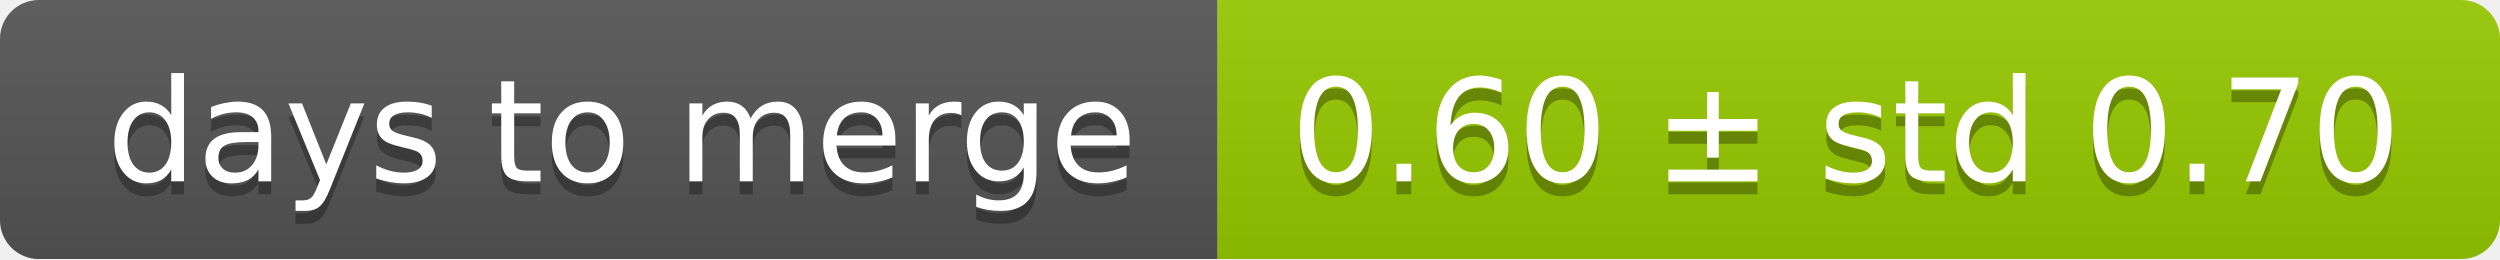
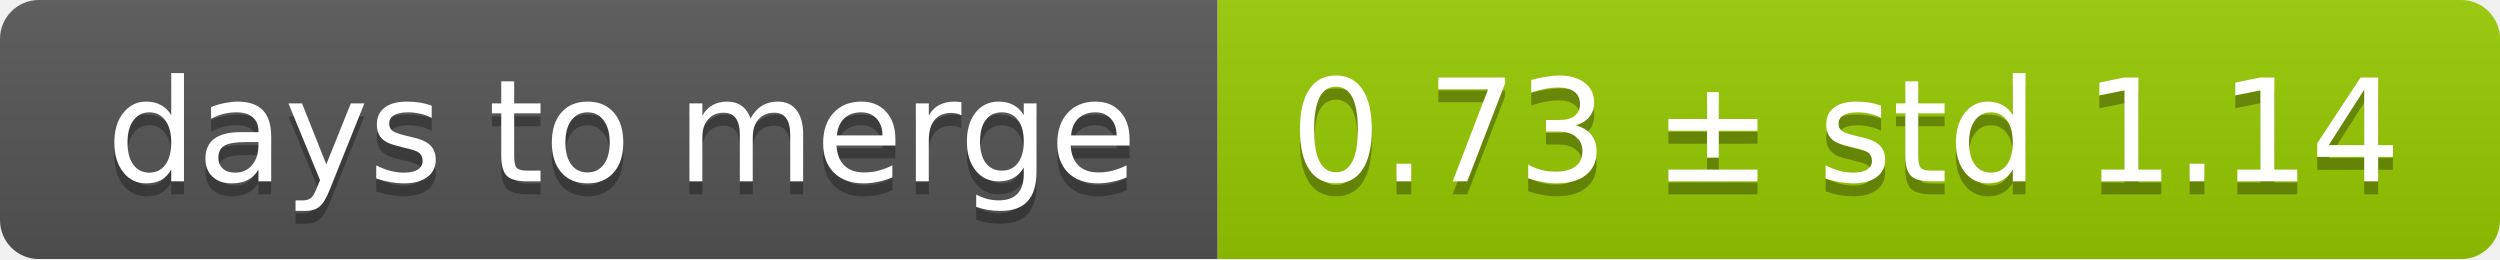
<svg xmlns="http://www.w3.org/2000/svg" width="193" height="20">
  <linearGradient id="smooth" x2="0" y2="100%">
    <stop offset="0" stop-color="#bbb" stop-opacity=".1" />
    <stop offset="1" stop-opacity=".1" />
  </linearGradient>
  <mask id="round">
    <rect width="193" height="20" rx="3" fill="#fff" />
  </mask>
  <g mask="url(#round)">
    <rect width="94" height="20" fill="#555" />
    <rect x="94" width="99" height="20" fill="#97ca00" />
    <rect width="193" height="20" fill="url(#smooth)" />
  </g>
  <g fill="#fff" text-anchor="middle" font-family="DejaVu Sans,Verdana,Geneva,sans-serif" font-size="11">
    <text x="48" y="15" fill="#010101" fill-opacity=".3">days to merge</text>
    <text x="48" y="14">days to merge</text>
-     <text x="142.5" y="15" fill="#010101" fill-opacity=".3">0.60 ± std 0.70</text>
-     <text x="142.5" y="14">0.60 ± std 0.70</text>
+     <text x="142.5" y="15" fill="#010101" fill-opacity=".3">0.73 ± std 1.14</text>
+     <text x="142.5" y="14">0.73 ± std 1.14</text>
  </g>
</svg>
